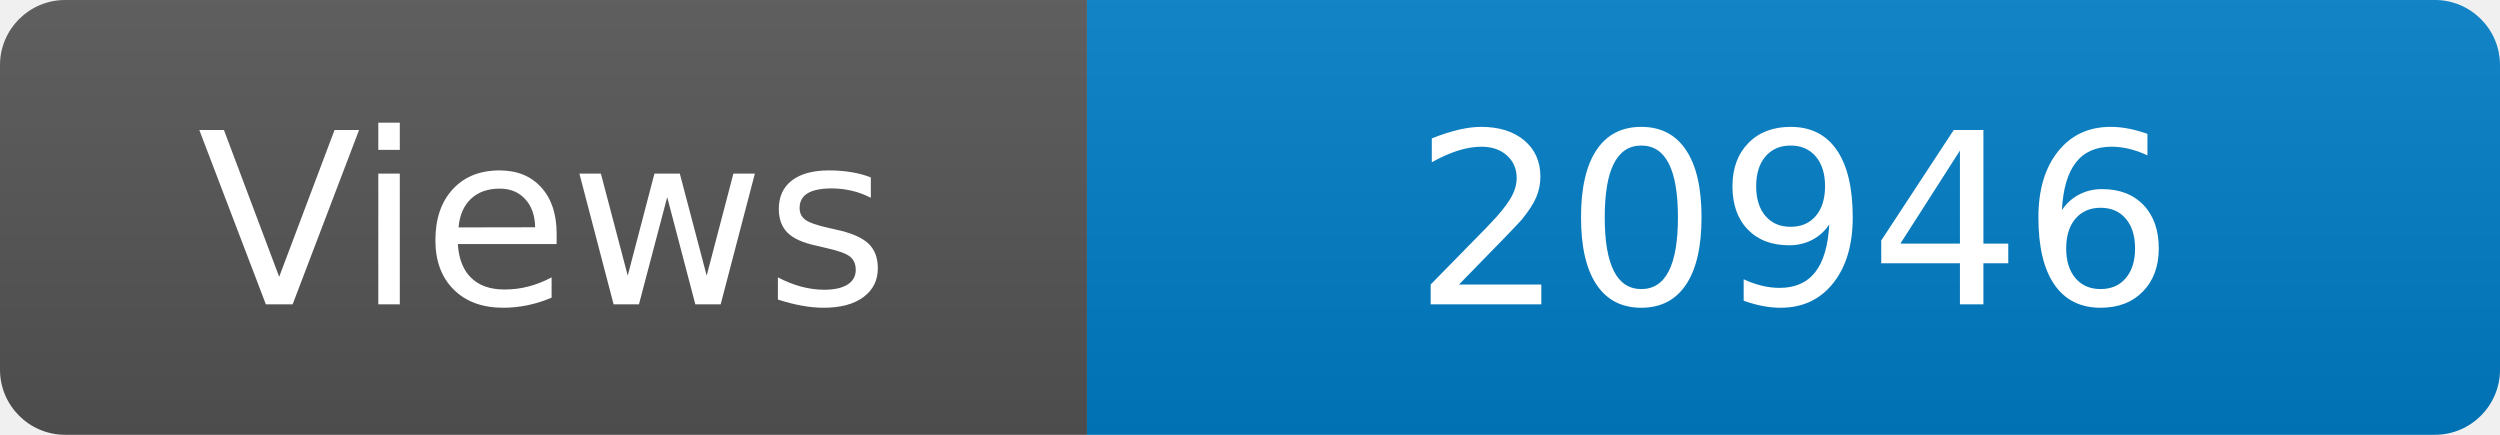
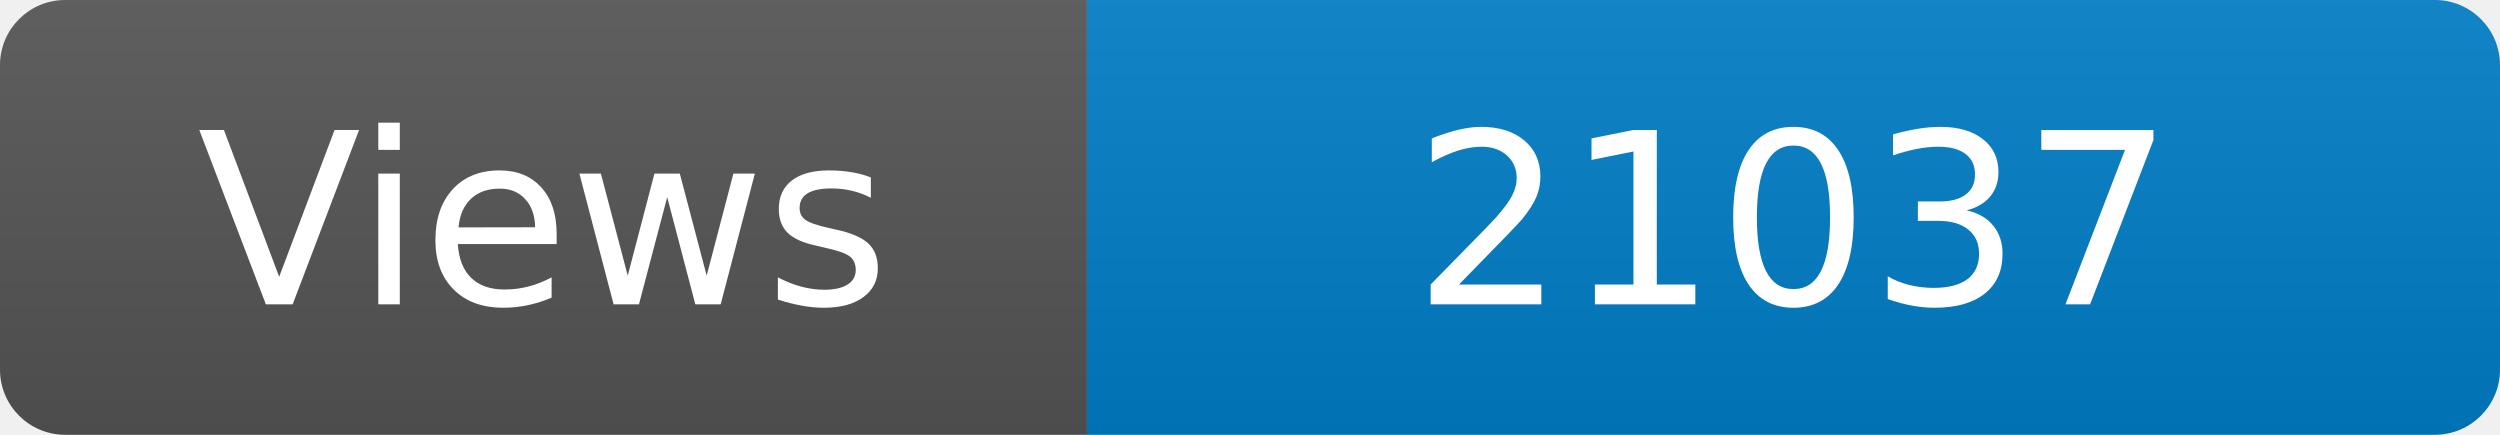
<svg xmlns="http://www.w3.org/2000/svg" width="115" height="20" role="img" aria-label="Maintained?: yes">
  <linearGradient id="s" x2="0" y2="100%">
    <stop offset="0" stop-color="#bbb" stop-opacity=".1" />
    <stop offset="1" stop-opacity=".1" />
  </linearGradient>
  <clipPath id="r">
    <rect width="115" height="20" rx="3" fill="#fff" />
  </clipPath>
  <g clip-path="url(#r)">
    <rect width="50" height="20" fill="#555" />
    <rect x="50" width="160" height="20" fill="#007ec6" />
    <rect width="115" height="20" fill="url(#s)" />
  </g>
  <g fill="#fff" text-anchor="middle" font-family="Verdana,Geneva,DejaVu Sans,sans-serif" font-size="110">
    <text x="250" y="140" transform="scale(.1)" fill="#fff">Views</text>
-     <text x="825" y="140" transform="scale(.1)" fill="#fff">20946</text>
+     <text x="825" y="140" transform="scale(.1)" fill="#fff">21037</text>
  </g>
</svg>
